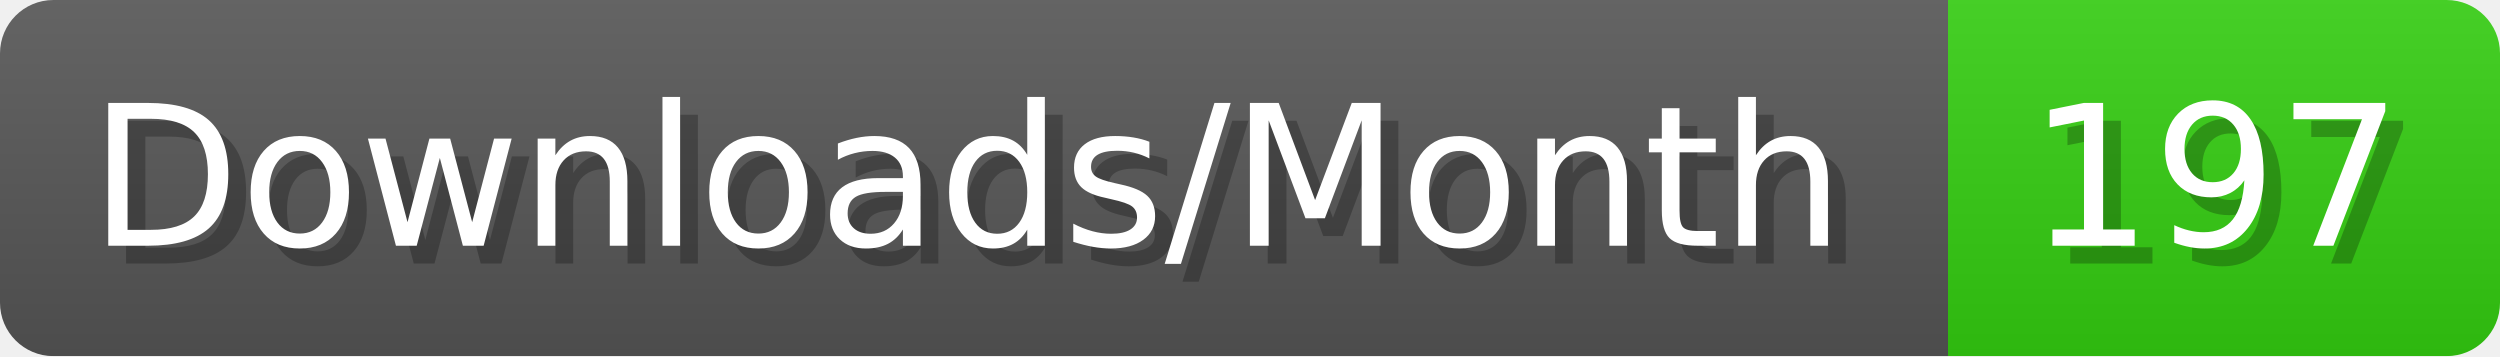
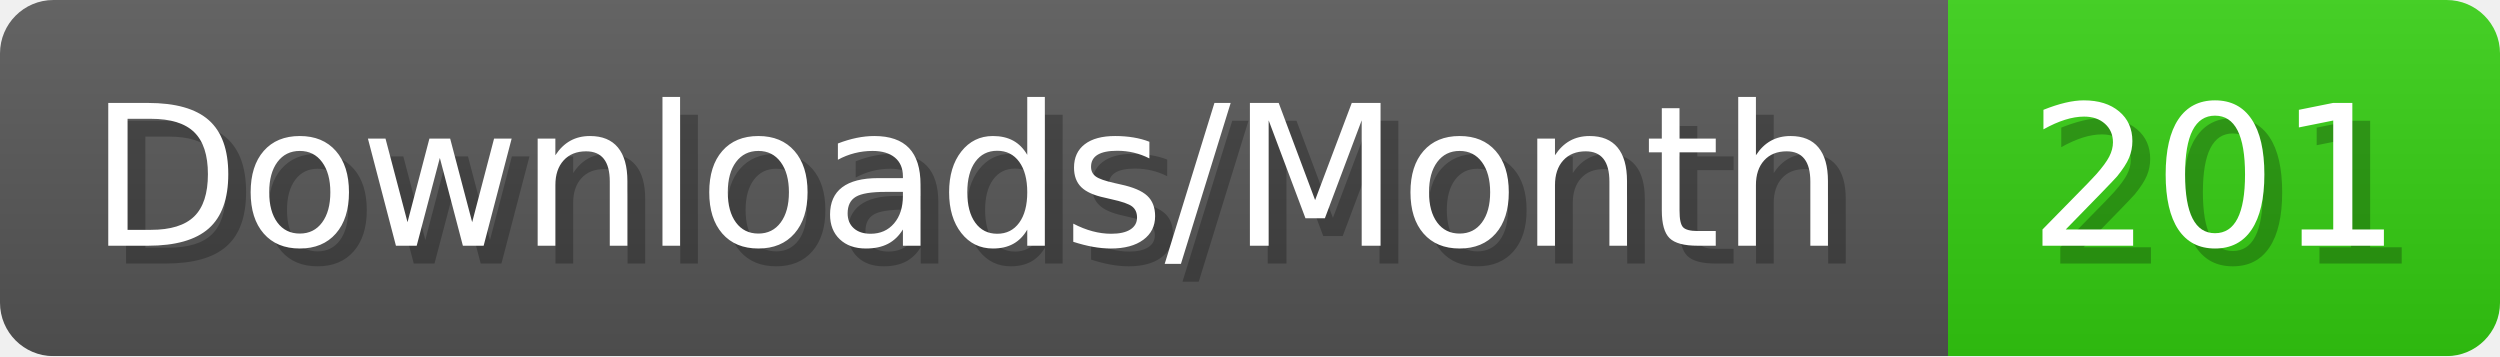
- <svg xmlns="http://www.w3.org/2000/svg" width="140.4" height="20" viewBox="0 0 1404 200" role="img" aria-label="Downloads/Month: 197">
+ <svg xmlns="http://www.w3.org/2000/svg" width="140.4" height="20" viewBox="0 0 1404 200" role="img" aria-label="Downloads/Month: 201">
  <linearGradient id="YlXUI" x2="0" y2="100%">
    <stop offset="0" stop-opacity=".1" stop-color="#EEE" />
    <stop offset="1" stop-opacity=".1" />
  </linearGradient>
  <mask id="JHhop">
    <rect width="1404" height="200" rx="30" fill="#FFF" />
  </mask>
  <g mask="url(#JHhop)">
    <rect width="1094" height="200" fill="#555" />
    <rect width="310" height="200" fill="#3C1" x="1094" />
    <rect width="1404" height="200" fill="url(#YlXUI)" />
  </g>
  <g aria-hidden="true" fill="#fff" text-anchor="start" font-family="Verdana,DejaVu Sans,sans-serif" font-size="110">
    <text x="60" y="148" textLength="994" fill="#000" opacity="0.25">Downloads/Month</text>
    <text x="50" y="138" textLength="994">Downloads/Month</text>
-     <text x="1149" y="148" textLength="210" fill="#000" opacity="0.25">197</text>
-     <text x="1139" y="138" textLength="210">197</text>
+     <text x="1149" y="148" textLength="210" fill="#000" opacity="0.25">201</text>
+     <text x="1139" y="138" textLength="210">201</text>
  </g>
</svg>
